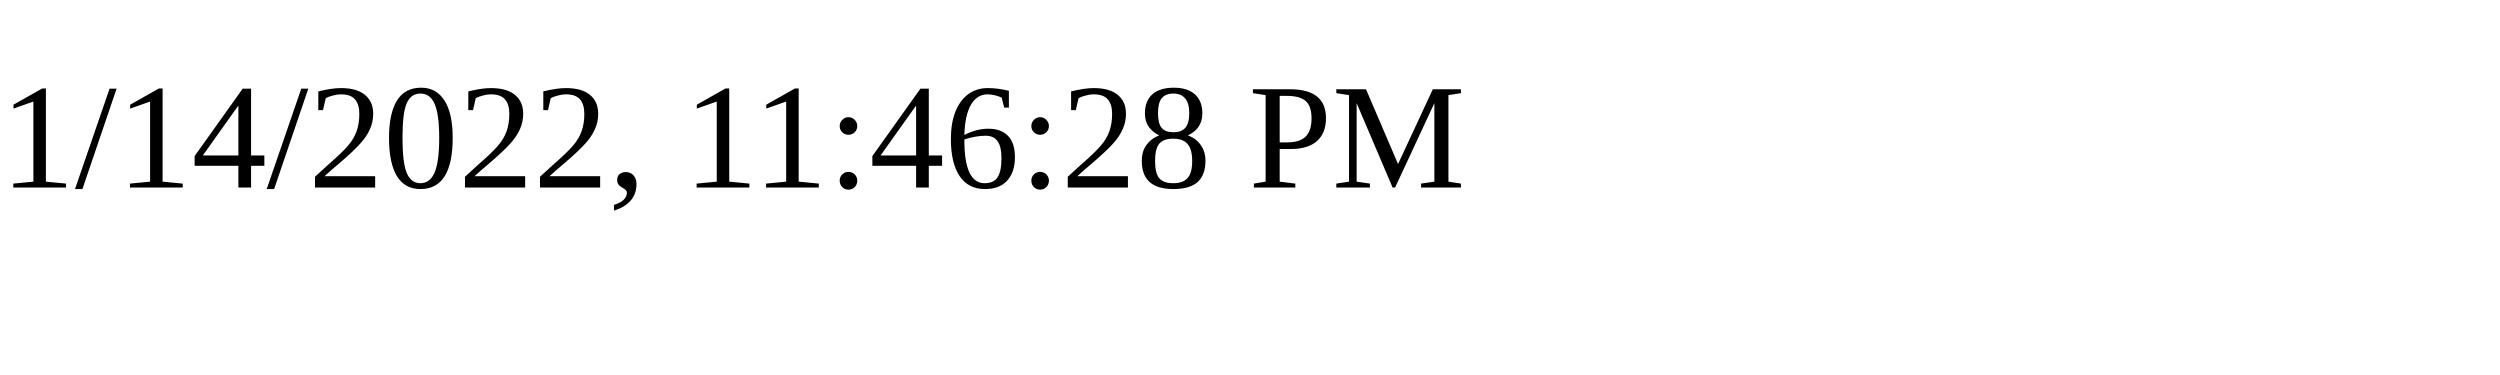
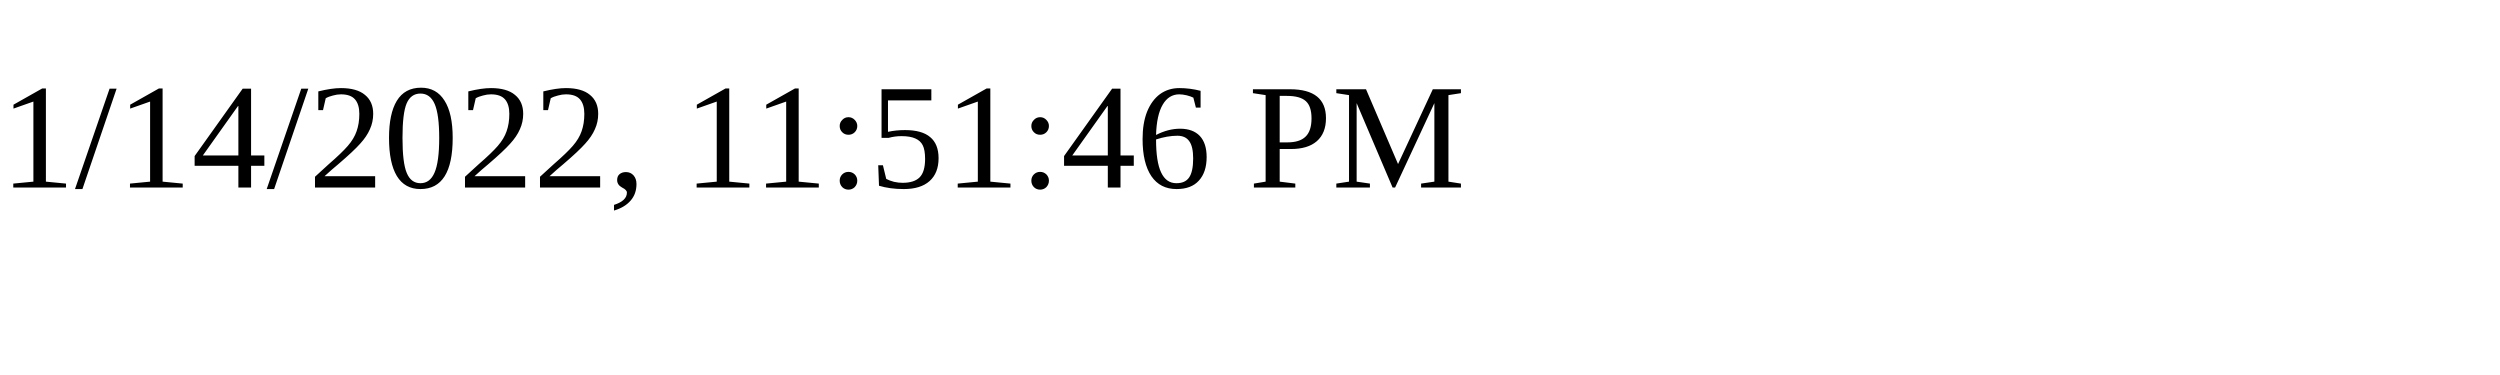
<svg xmlns="http://www.w3.org/2000/svg" height="30" width="200">
-   <text x="0" y="15">1/14/2022, 11:46:28 PM</text>
+   <text x="0" y="15">1/14/2022, 11:51:46 PM</text>
</svg>
